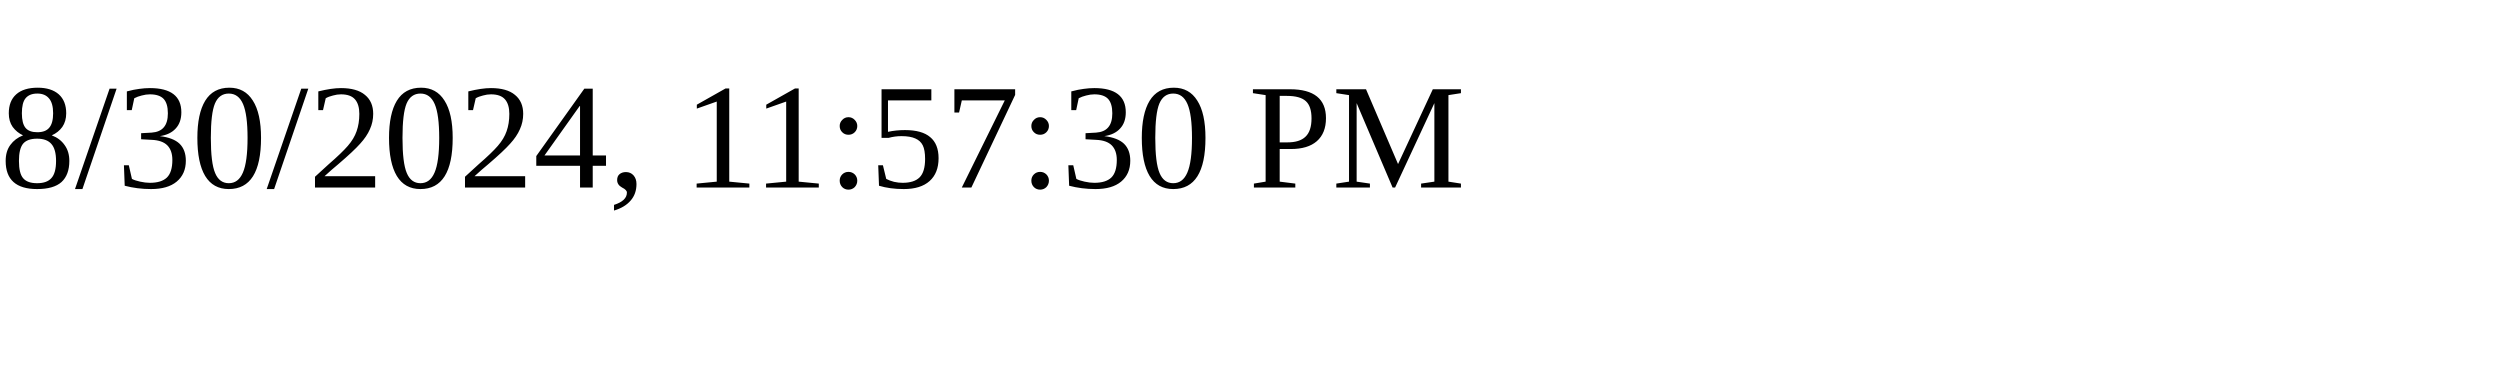
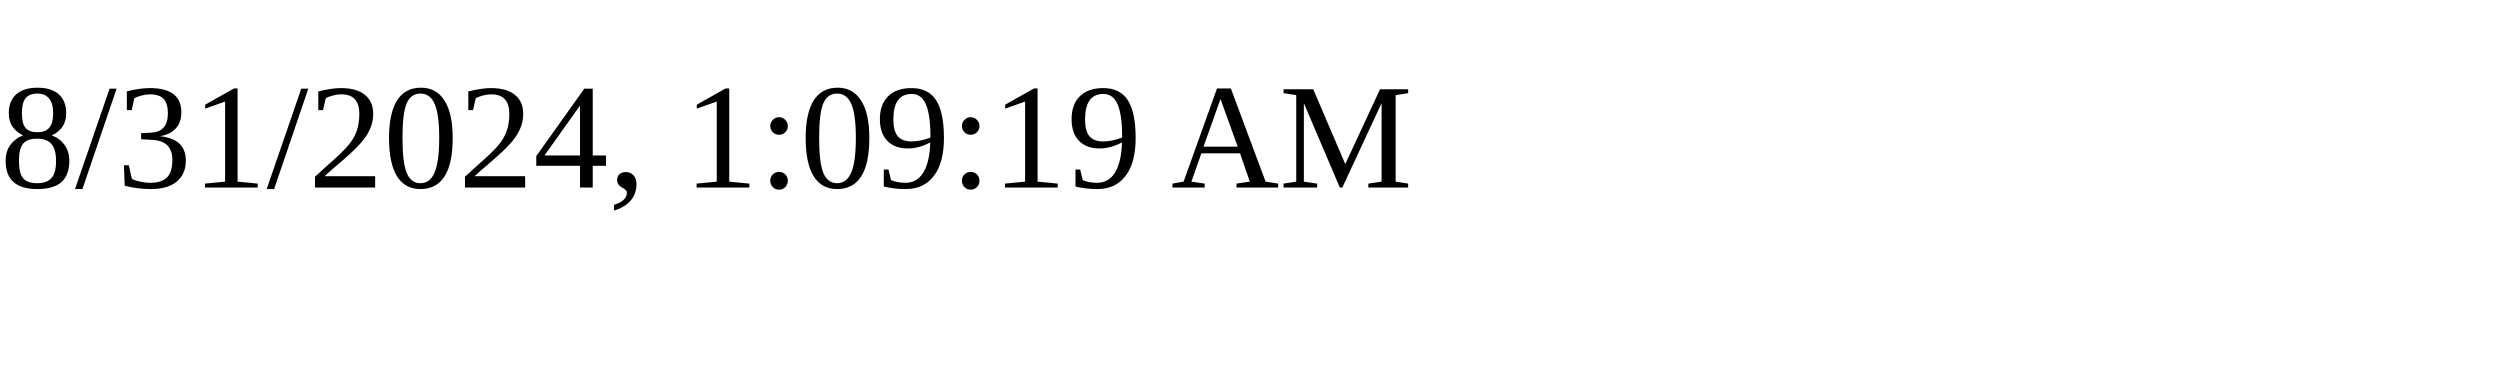
<svg xmlns="http://www.w3.org/2000/svg" height="30" width="200">
-   <text x="0" y="15">8/30/2024, 11:57:30 PM</text>
+   <text x="0" y="15">8/31/2024, 1:09:19 AM</text>
</svg>
